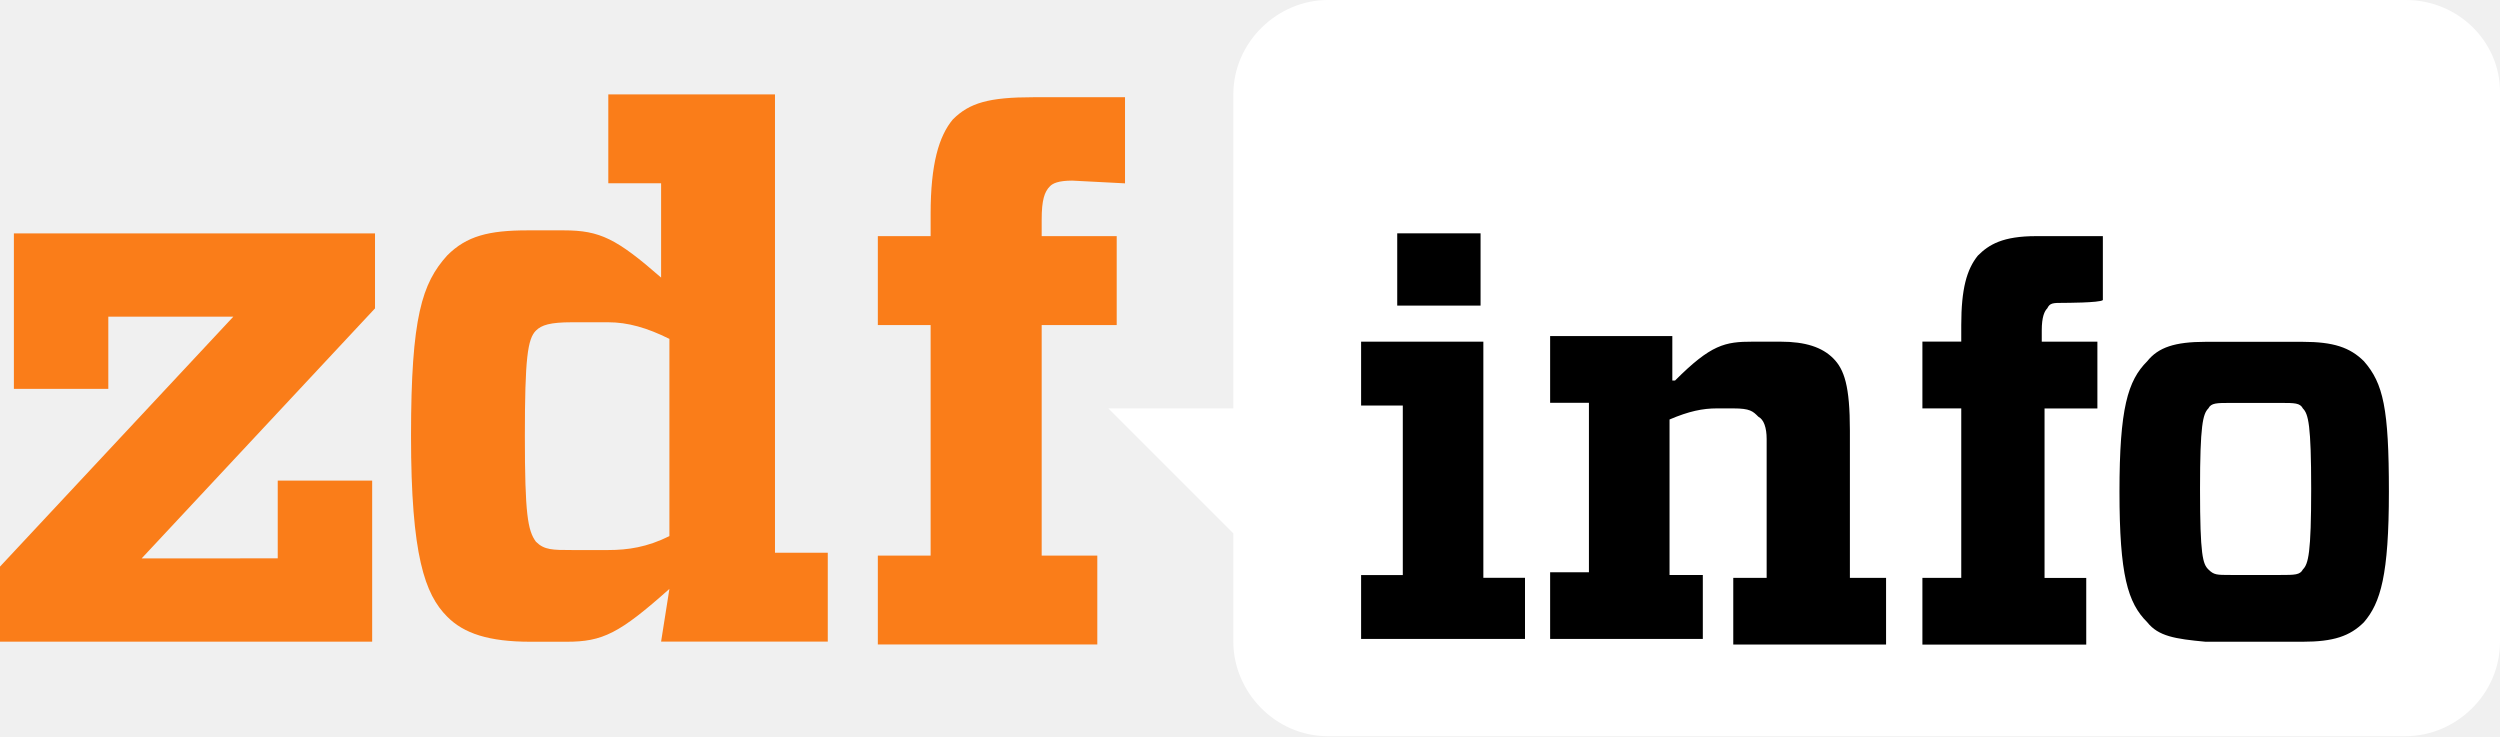
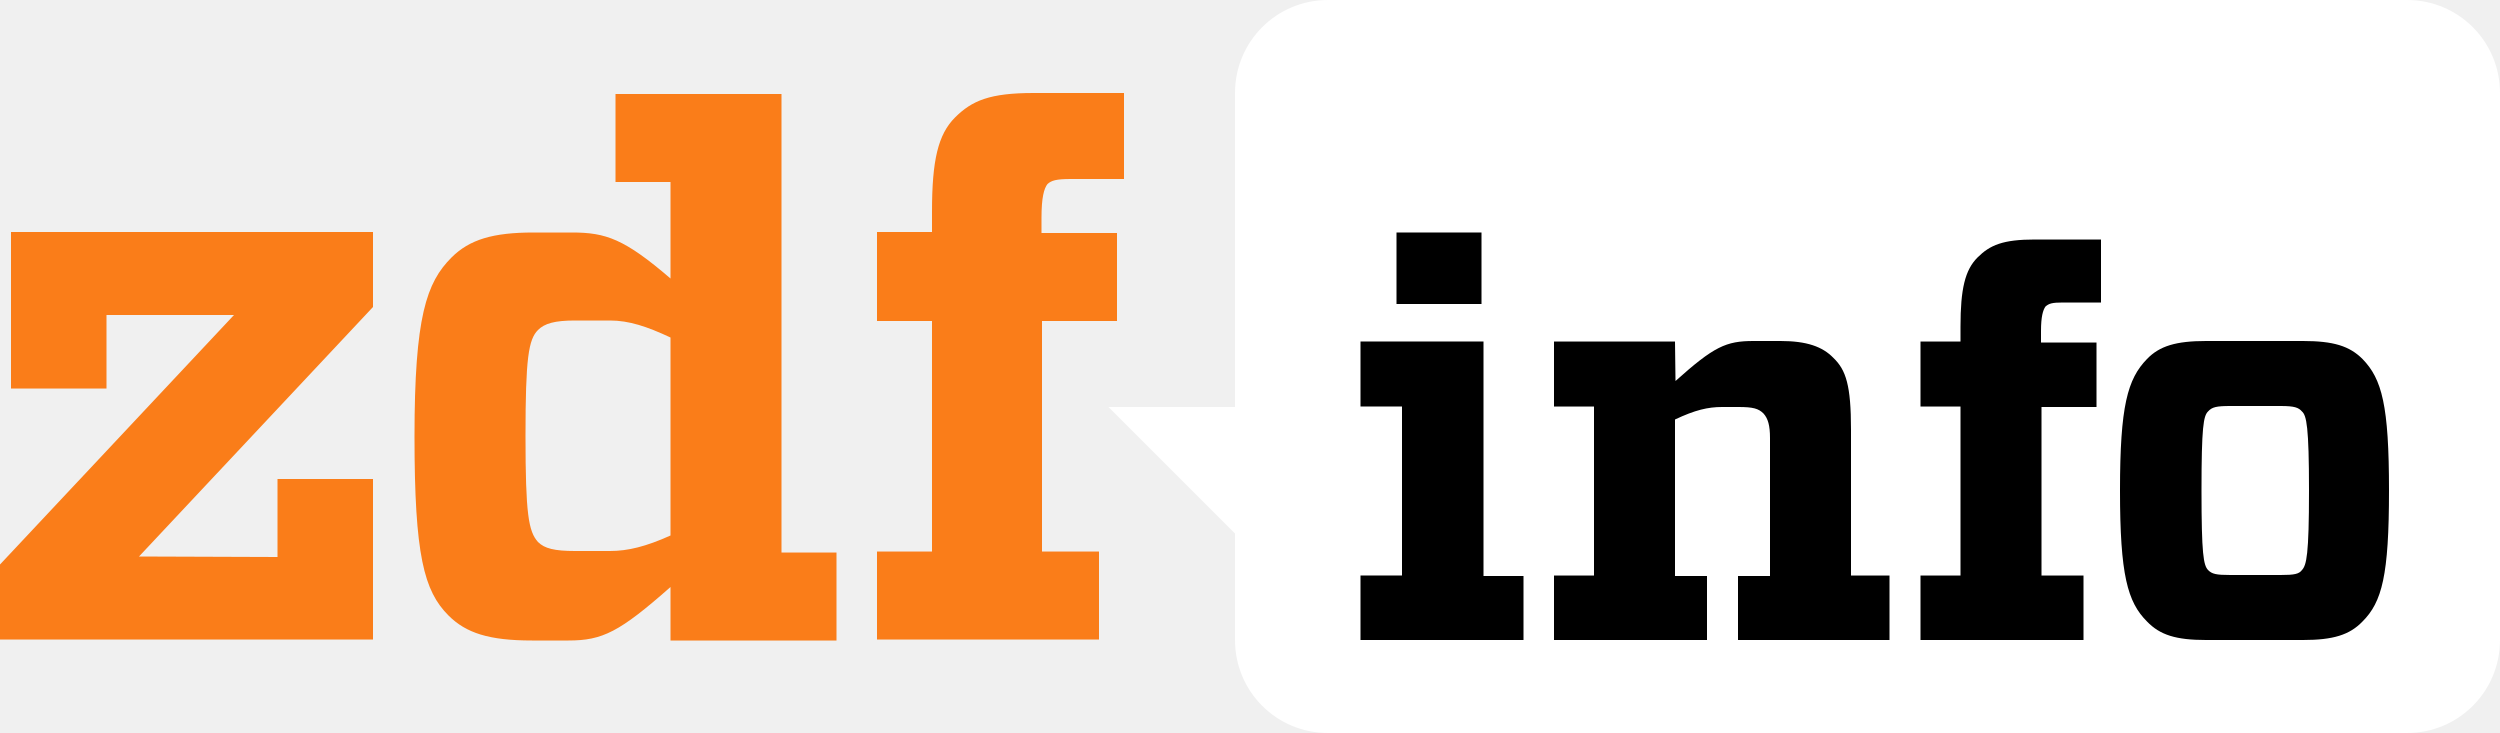
- <svg xmlns="http://www.w3.org/2000/svg" width="800" height="235.578" viewBox="-9.5 -8 800 235.578">
-   <path d="M760.316-8H415.403c-16.001 0-30.236 13.343-30.236 30.236v100.45h-39.995l39.995 39.995v34.695c0 15.968 13.343 30.202 30.236 30.202h344.895c16.001 0 30.202-13.309 30.202-30.202V21.344C790.501 5.343 777.158-8 760.316-8z" fill="#fff" />
-   <path d="M79.374 170.673v-24.885h30.219v51.554H-9.5v-24.027l74.673-79.99H25.161v23.119H-5.058V66.69h115.56v23.994L35.829 170.69zm125.335 9.776c-16.001 14.251-21.352 16.91-32.894 16.91h-11.559c-13.343 0-21.352-2.658-26.652-8.026-7.134-7.134-11.576-19.552-11.576-57.813 0-38.211 3.55-48.862 11.576-57.78 6.209-6.226 13.309-8.026 25.76-8.026h11.576c11.576 0 16.876 2.692 31.111 15.11V50.638h-16.893V22.202h53.338v146.671h16.893v28.436h-53.338zm0-16.893v-63.114c-7.117-3.55-13.326-5.317-19.568-5.317h-11.576c-7.1 0-9.759.892-11.559 2.658-2.675 2.658-3.55 8.884-3.55 33.786 0 24.885.909 30.236 3.55 33.786 2.658 2.658 5.334 2.658 11.559 2.658h11.576c6.242 0 12.468-.909 19.568-4.459zM333.612 49.797c-4.442 0-6.226.892-7.1 1.784-1.784 1.75-2.675 4.442-2.675 10.651v5.334h24.01v28.452h-24.01v73.781h17.802v28.436h-70.231v-28.436H288.3V96.017h-16.893V67.565H288.3v-7.117c0-16.001 2.658-24.885 7.1-30.219 5.334-5.334 11.576-7.117 25.777-7.117h29.327v27.561z" fill="#fa7d19" />
-   <path d="M426.053 196.45v-20.427h13.343v-54.246h-13.343v-20.443h39.12v75.565H478.5v19.552zm11.559-129.777h26.669v23.119h-26.669zm88.891 47.112c11.559-11.576 15.985-12.451 24.885-12.451h8.867c8.026 0 13.326 1.784 16.876 5.334s5.334 8.884 5.334 23.119v47.129h11.576v21.335h-48.896v-21.335h10.684v-44.454c0-3.567-.892-6.226-2.658-7.117-1.767-1.767-2.658-2.658-8.026-2.658h-5.317c-4.442 0-8.867.892-15.076 3.55v49.771h10.651v20.46h-48.862v-21.335h12.417v-54.23h-12.417V99.534h39.103v14.235h.858zm124.444-24.869c-3.55 0-4.459 0-5.317 1.75-.892.909-1.767 2.675-1.767 7.117v3.55h17.802v21.369h-16.91v54.23h13.343v21.335h-52.429v-21.352h12.434v-54.23h-12.434v-21.369h12.434v-5.3c0-11.576 1.75-17.802 5.317-22.227 3.55-3.55 7.992-6.226 18.66-6.226h21.335v20.46c-.909.892-12.468.892-12.468.892zm26.669 102.2c-6.242-6.209-8.884-15.093-8.884-41.762s2.642-35.536 8.884-41.762c3.55-4.442 8.85-6.209 18.643-6.209h31.111c9.793 0 15.11 1.767 19.585 6.209 6.209 7.1 7.992 15.11 7.992 41.762s-2.658 35.553-7.992 41.762c-4.476 4.476-9.793 6.242-19.585 6.242H696.26c-9.759-.909-15.093-1.767-18.643-6.242zm19.568-16.893c1.767 1.767 2.658 1.767 7.134 1.767h15.968c4.476 0 6.242 0 7.134-1.767 1.767-1.75 2.658-5.317 2.658-25.76s-.892-23.994-2.658-25.76c-.892-1.767-2.658-1.767-7.134-1.767h-15.985c-4.476 0-6.226 0-7.134 1.767-1.75 1.767-2.658 5.317-2.658 25.76 0 21.335.892 24.01 2.675 25.76z" />
+ <svg xmlns="http://www.w3.org/2000/svg" width="800" height="234.56" version="1.1">
+   <path d="m770.24 0h-345.28c-16.48 0-29.76 13.28-29.76 29.76v100.48h-40.48l40.48 40.48v34.08c0 16.48 13.28 29.76 29.76 29.76h345.28c16.48 0 29.76-13.28 29.76-29.76v-175.04c0-16.48-13.28-29.76-29.76-29.76z" fill="#fff" />
+   <g fill="#fa7d19">
+     <path class="st1" d="m88.8 178.24v-24.96h30.56v51.36h-119.36v-24l74.88-79.84h-40.8v23.52h-30.56v-50.08h115.84v24l-74.88 79.84z" />
+     <path class="st1" d="m214.56 187.84c-16.32 14.4-21.76 17.12-32.64 17.12h-11.68c-13.76 0-21.12-2.4-26.72-8-7.84-7.84-10.88-19.2-10.88-57.28 0-38.4 3.84-49.28 11.84-57.28 5.76-5.76 13.28-8 26.24-8h12.32c10.88 0 16.8 2.08 31.52 14.72v-30.88h-17.6v-28.16h53.12v146.72h17.6v28.16h-53.12zm0-16.48v-63.36c-7.52-3.52-13.28-5.44-19.36-5.44h-11.2c-6.56 0-9.76 0.96-11.84 3.04-3.04 3.04-4 8.96-4 33.92s0.96 30.56 4 33.92c2.08 2.08 5.28 2.88 11.84 2.88h11.2c5.76 0 11.52-1.44 19.36-4.96z" />
+     <path class="st1" d="m342.72 57.28c-4.8 0-6.24 0.48-7.52 1.6-1.12 1.44-1.92 4.32-1.92 10.72v4.96h24.16v28.16h-24v73.76h18.24v28.16h-71.04v-28.16h17.6v-73.76h-17.6v-28.48h17.6v-6.56c0-16.32 1.92-24.64 7.36-30.08s11.2-7.84 25.12-7.84h28.96v27.52z" />
+   </g>
+   <path d="m474.72 109.28v75.04h12.8v20.48h-52.16v-20.64h13.28v-54.08h-13.28v-20.8z" />
+   <path d="m446.88 74.4h27.2v22.88h-27.2z" />
+   <path d="m536.16 121.92c12.32-11.04 16.16-12.8 24.96-12.8h8.64c8.32 0 13.44 1.76 16.96 5.44 4 3.84 5.6 8.8 5.6 22.88v46.72h12.32v20.64h-48.48v-20.48h10.24v-44.16c0-4-0.64-6.24-2.08-7.84-1.6-1.6-3.36-2.08-8-2.08h-5.28c-4.48 0-8.64 0.96-15.04 4v50.08h10.24v20.48h-48.96v-20.64h12.8v-54.08h-12.8v-20.8h38.72z" />
+   <path d="m660.16 96.8c-3.52 0-4.48 0.32-5.6 1.28-0.8 1.12-1.44 3.2-1.44 7.84v3.68h17.76v20.64h-17.6v53.92h13.44v20.64h-52.16v-20.64h12.8v-54.08h-12.8v-20.8h12.8v-4.8c0-12 1.44-18.08 5.44-22.08s8.16-5.76 18.4-5.76h21.12v20.16h-12.16z" />
+   <path d="m687.04 198.88c-6.24-6.24-8.64-14.88-8.64-41.92s2.4-35.68 8.64-42.08c4-4.16 9.28-5.76 18.88-5.76h31.04c9.76 0 14.88 1.6 19.04 5.76 6.24 6.4 8.48 14.88 8.48 42.08s-2.24 35.68-8.48 41.92c-4.16 4.32-9.44 5.92-19.04 5.92h-31.04c-9.6 0-14.72-1.6-18.88-5.92zm19.52-16.48c1.28 1.28 2.56 1.6 7.2 1.6h16c4.48 0 5.92-0.32 6.88-1.6 1.44-1.6 2.24-4.8 2.24-25.44 0-20.48-0.8-24-2.24-25.28-1.12-1.28-2.4-1.76-6.88-1.76h-16c-4.48 0-5.92 0.32-7.2 1.76-1.44 1.44-2.08 4.8-2.08 25.28s0.64 23.84 2.08 25.44z" />
</svg>
